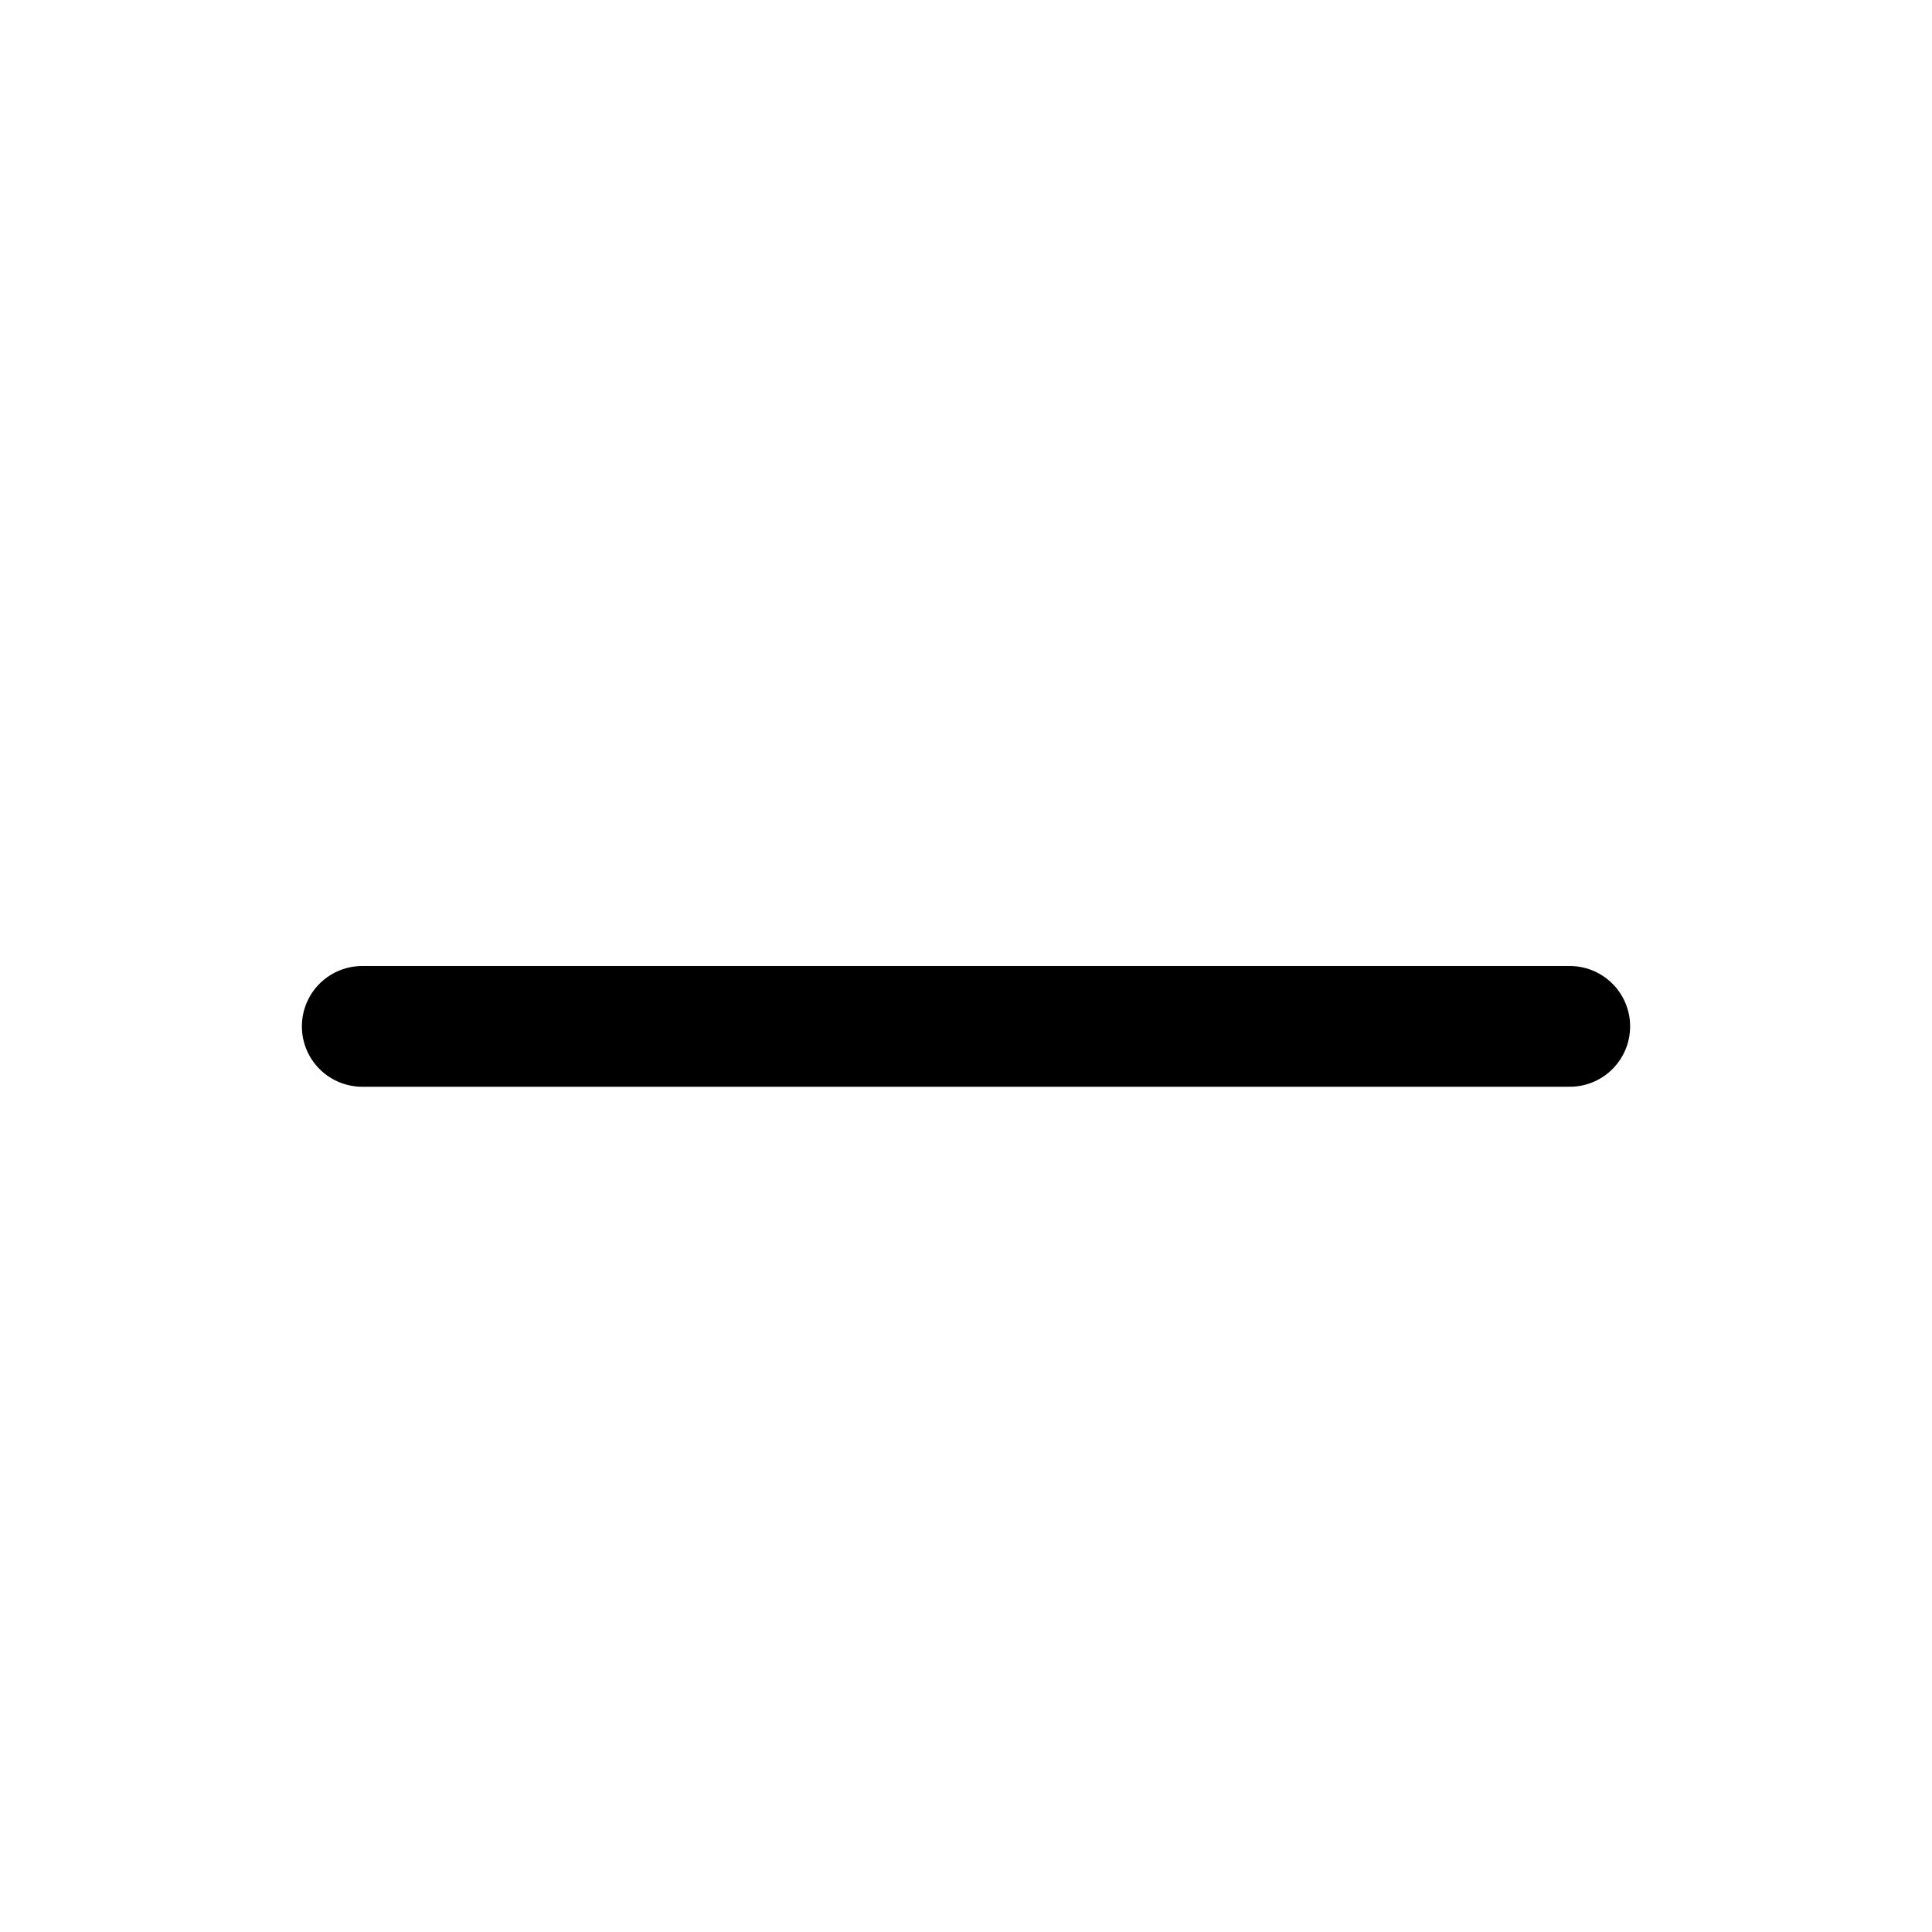
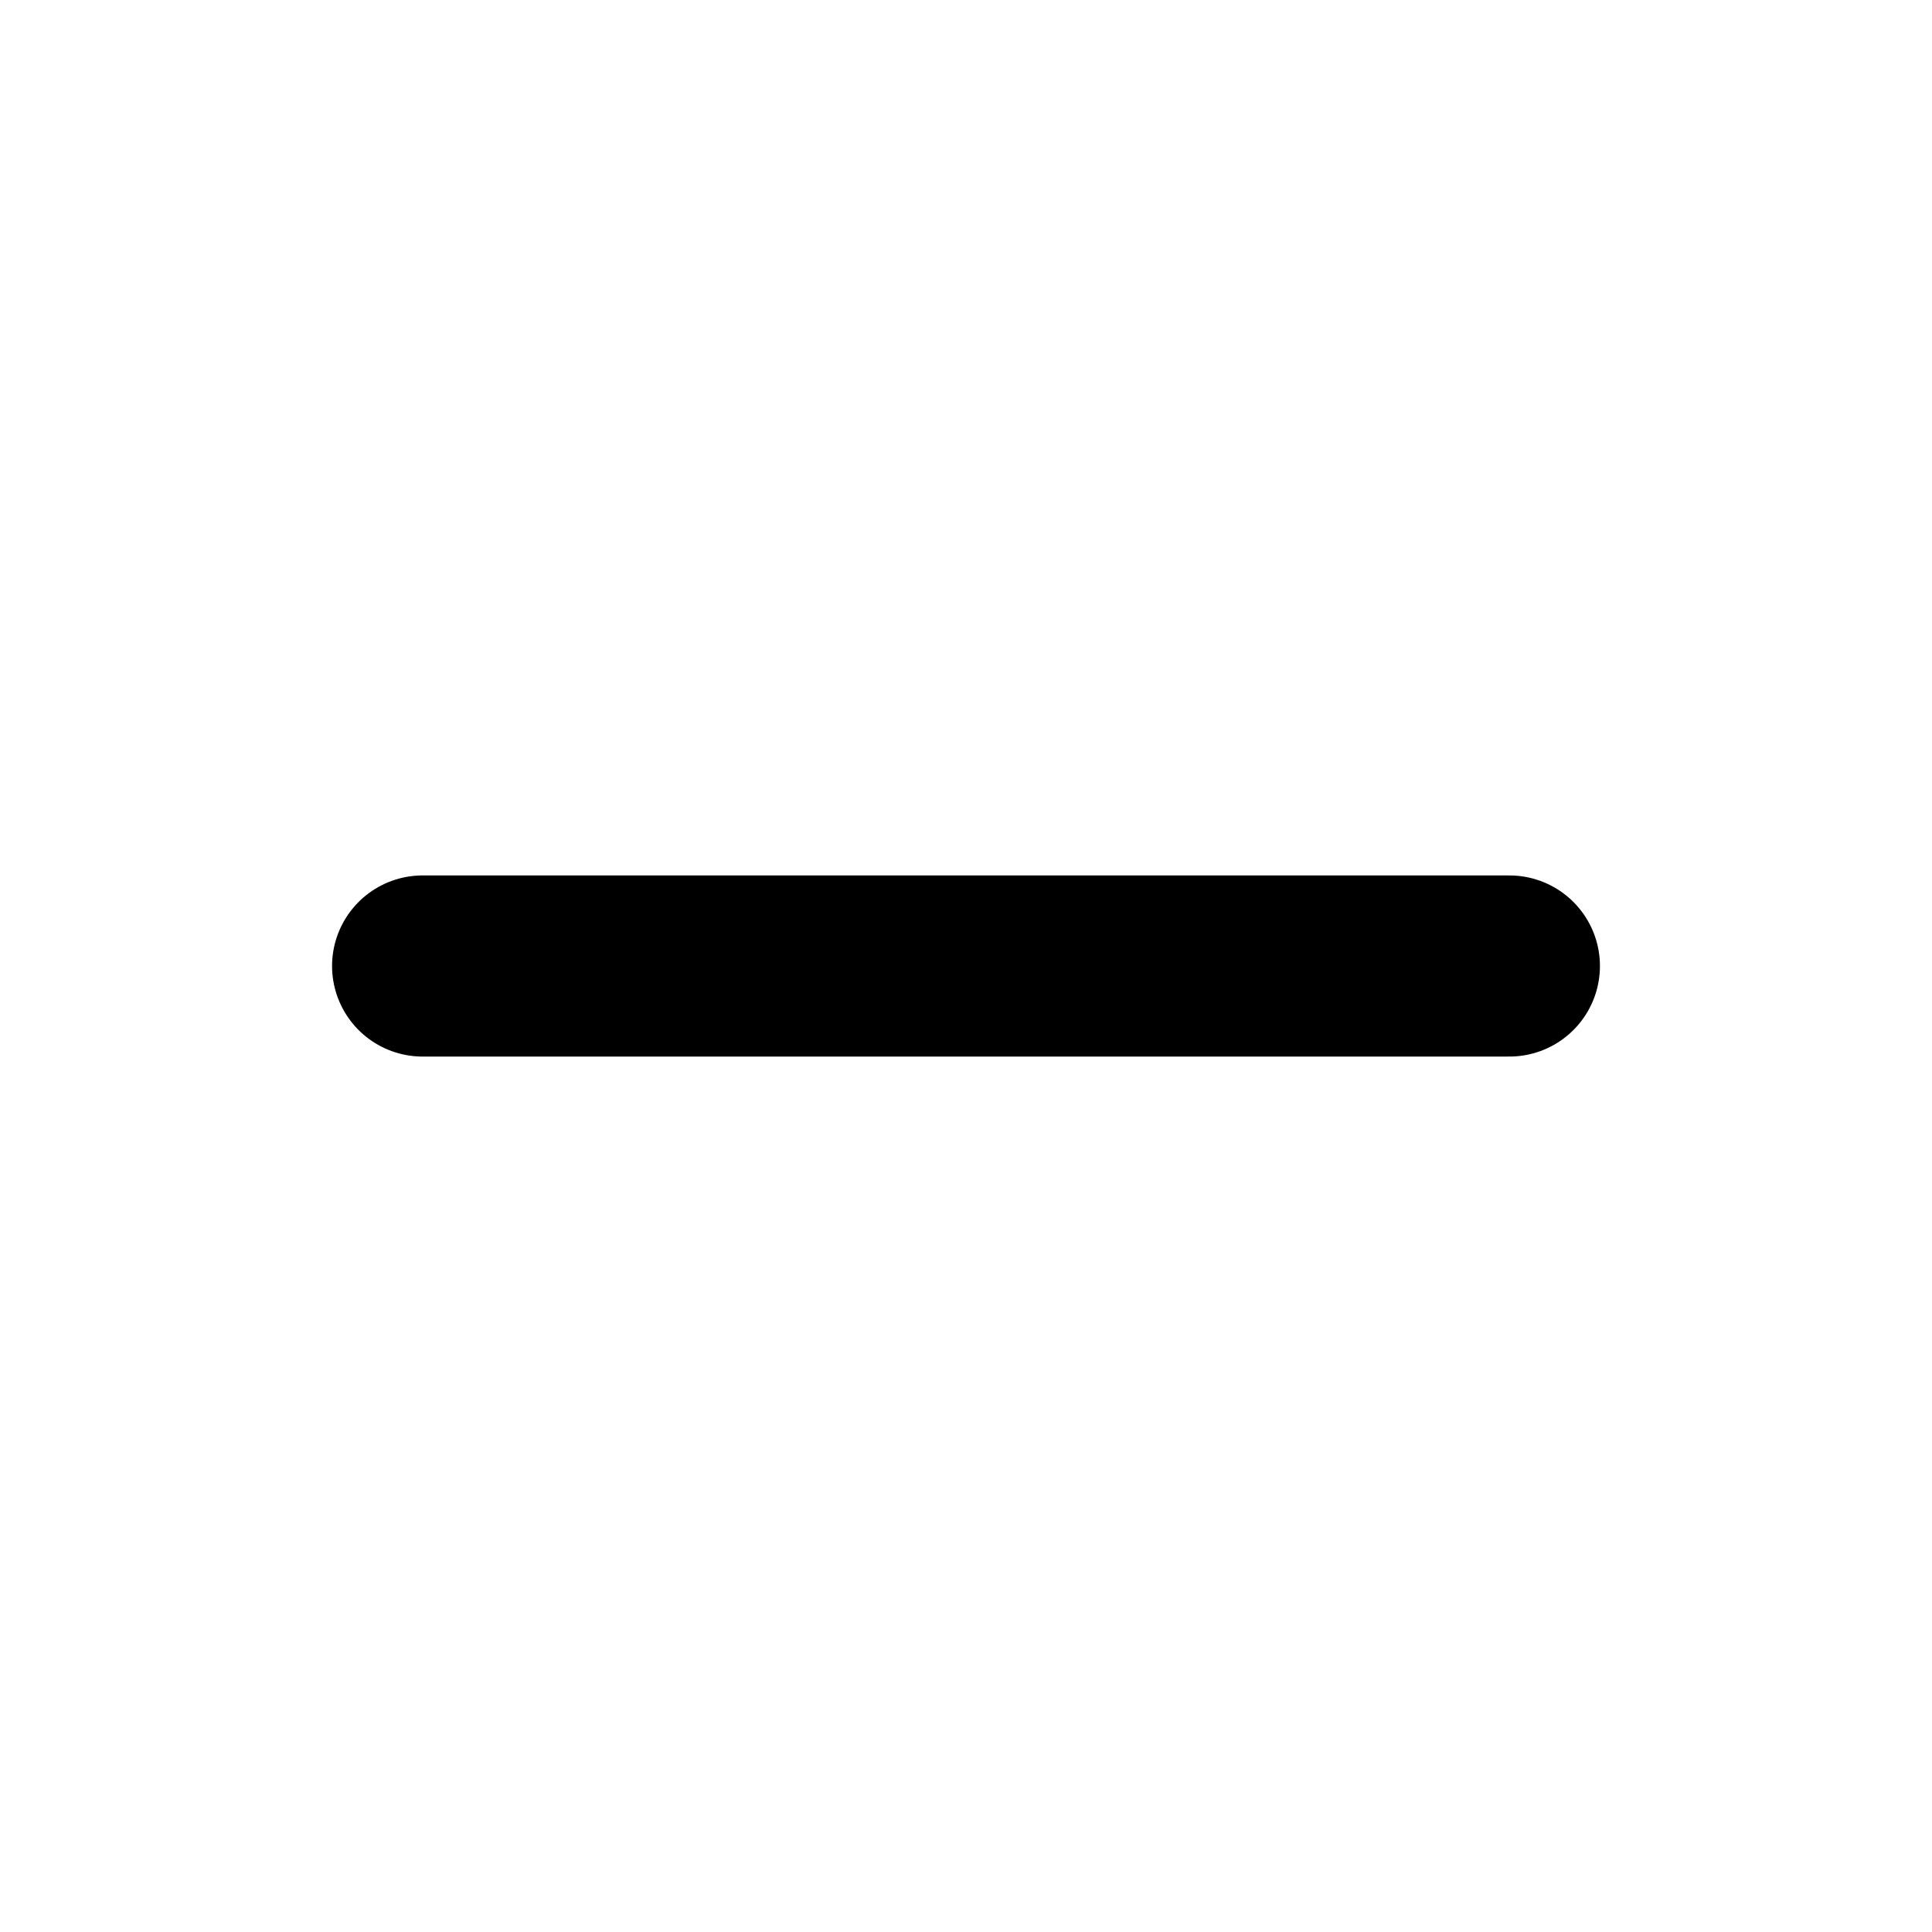
- <svg xmlns="http://www.w3.org/2000/svg" width="16" height="16" viewBox="0 0 16 16" fill="none">
-   <path d="M3 8.5H13" stroke="currentColor" stroke-linecap="round" />
+ <svg xmlns="http://www.w3.org/2000/svg" width="16" height="16" viewBox="0 0 16 16" fill="none" stroke="currentColor" stroke-width="1.5" stroke-linecap="round" stroke-linejoin="round">
+   <path d="M3.5 8h9" />
</svg>
